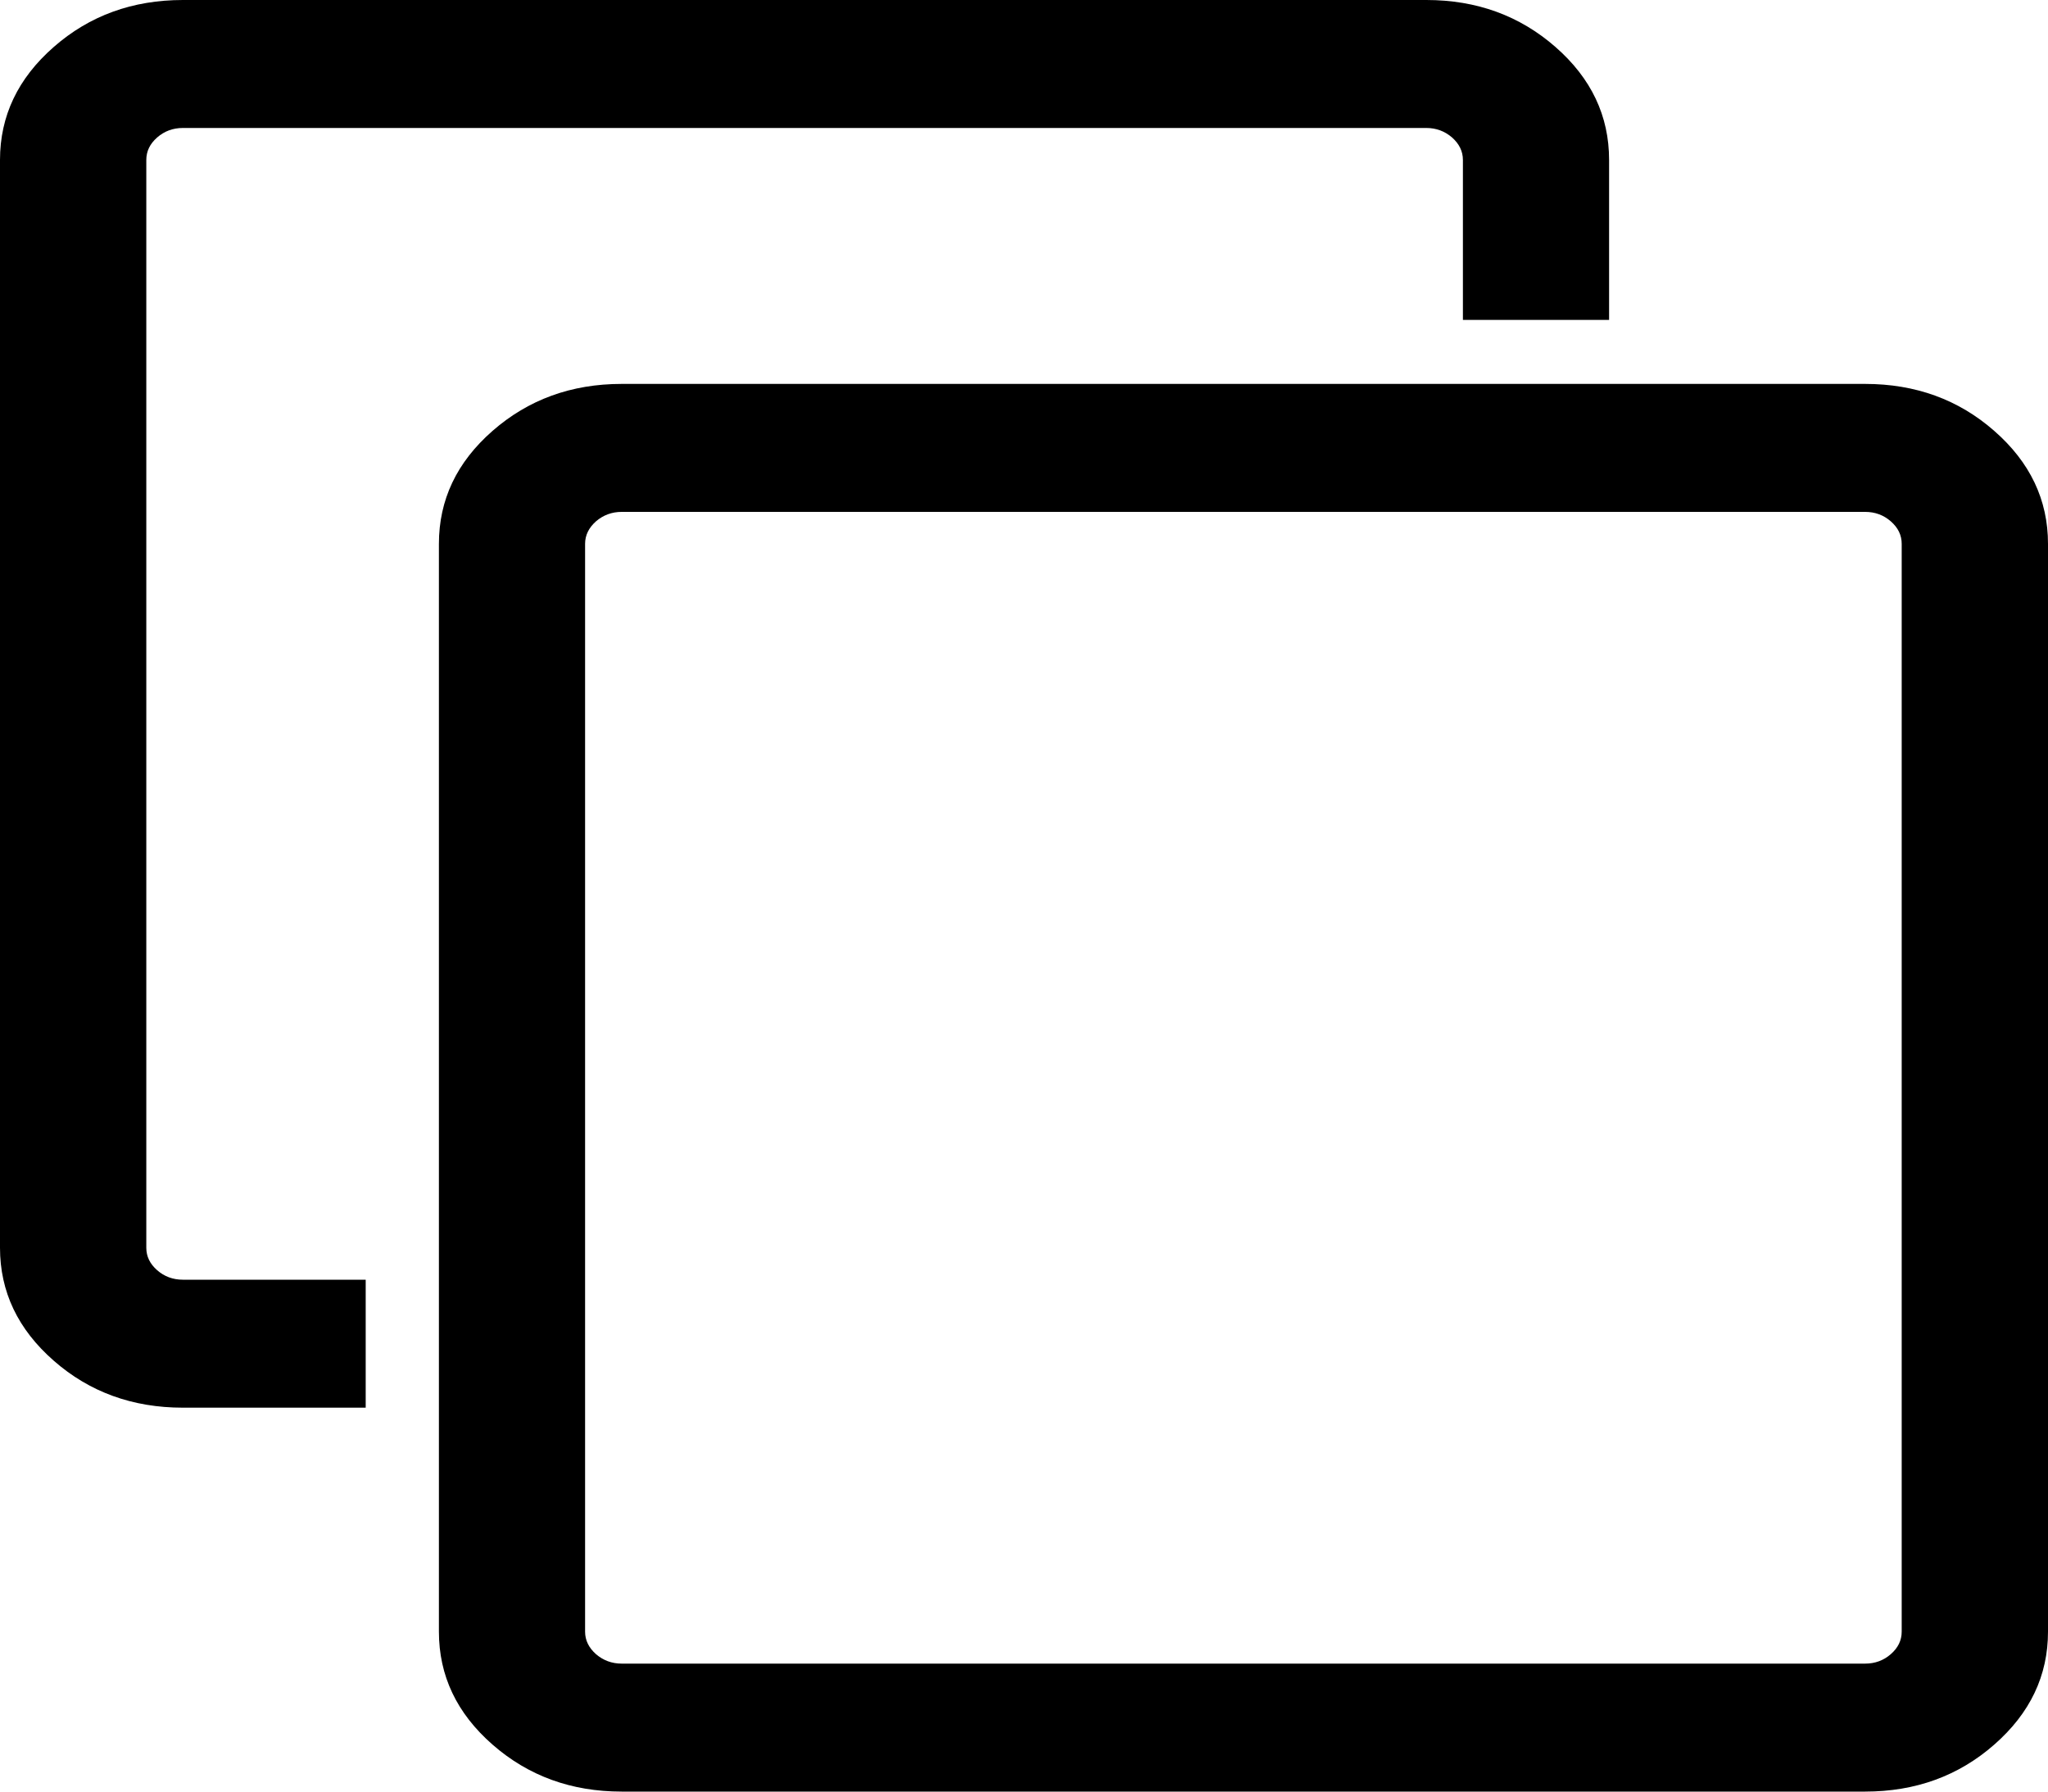
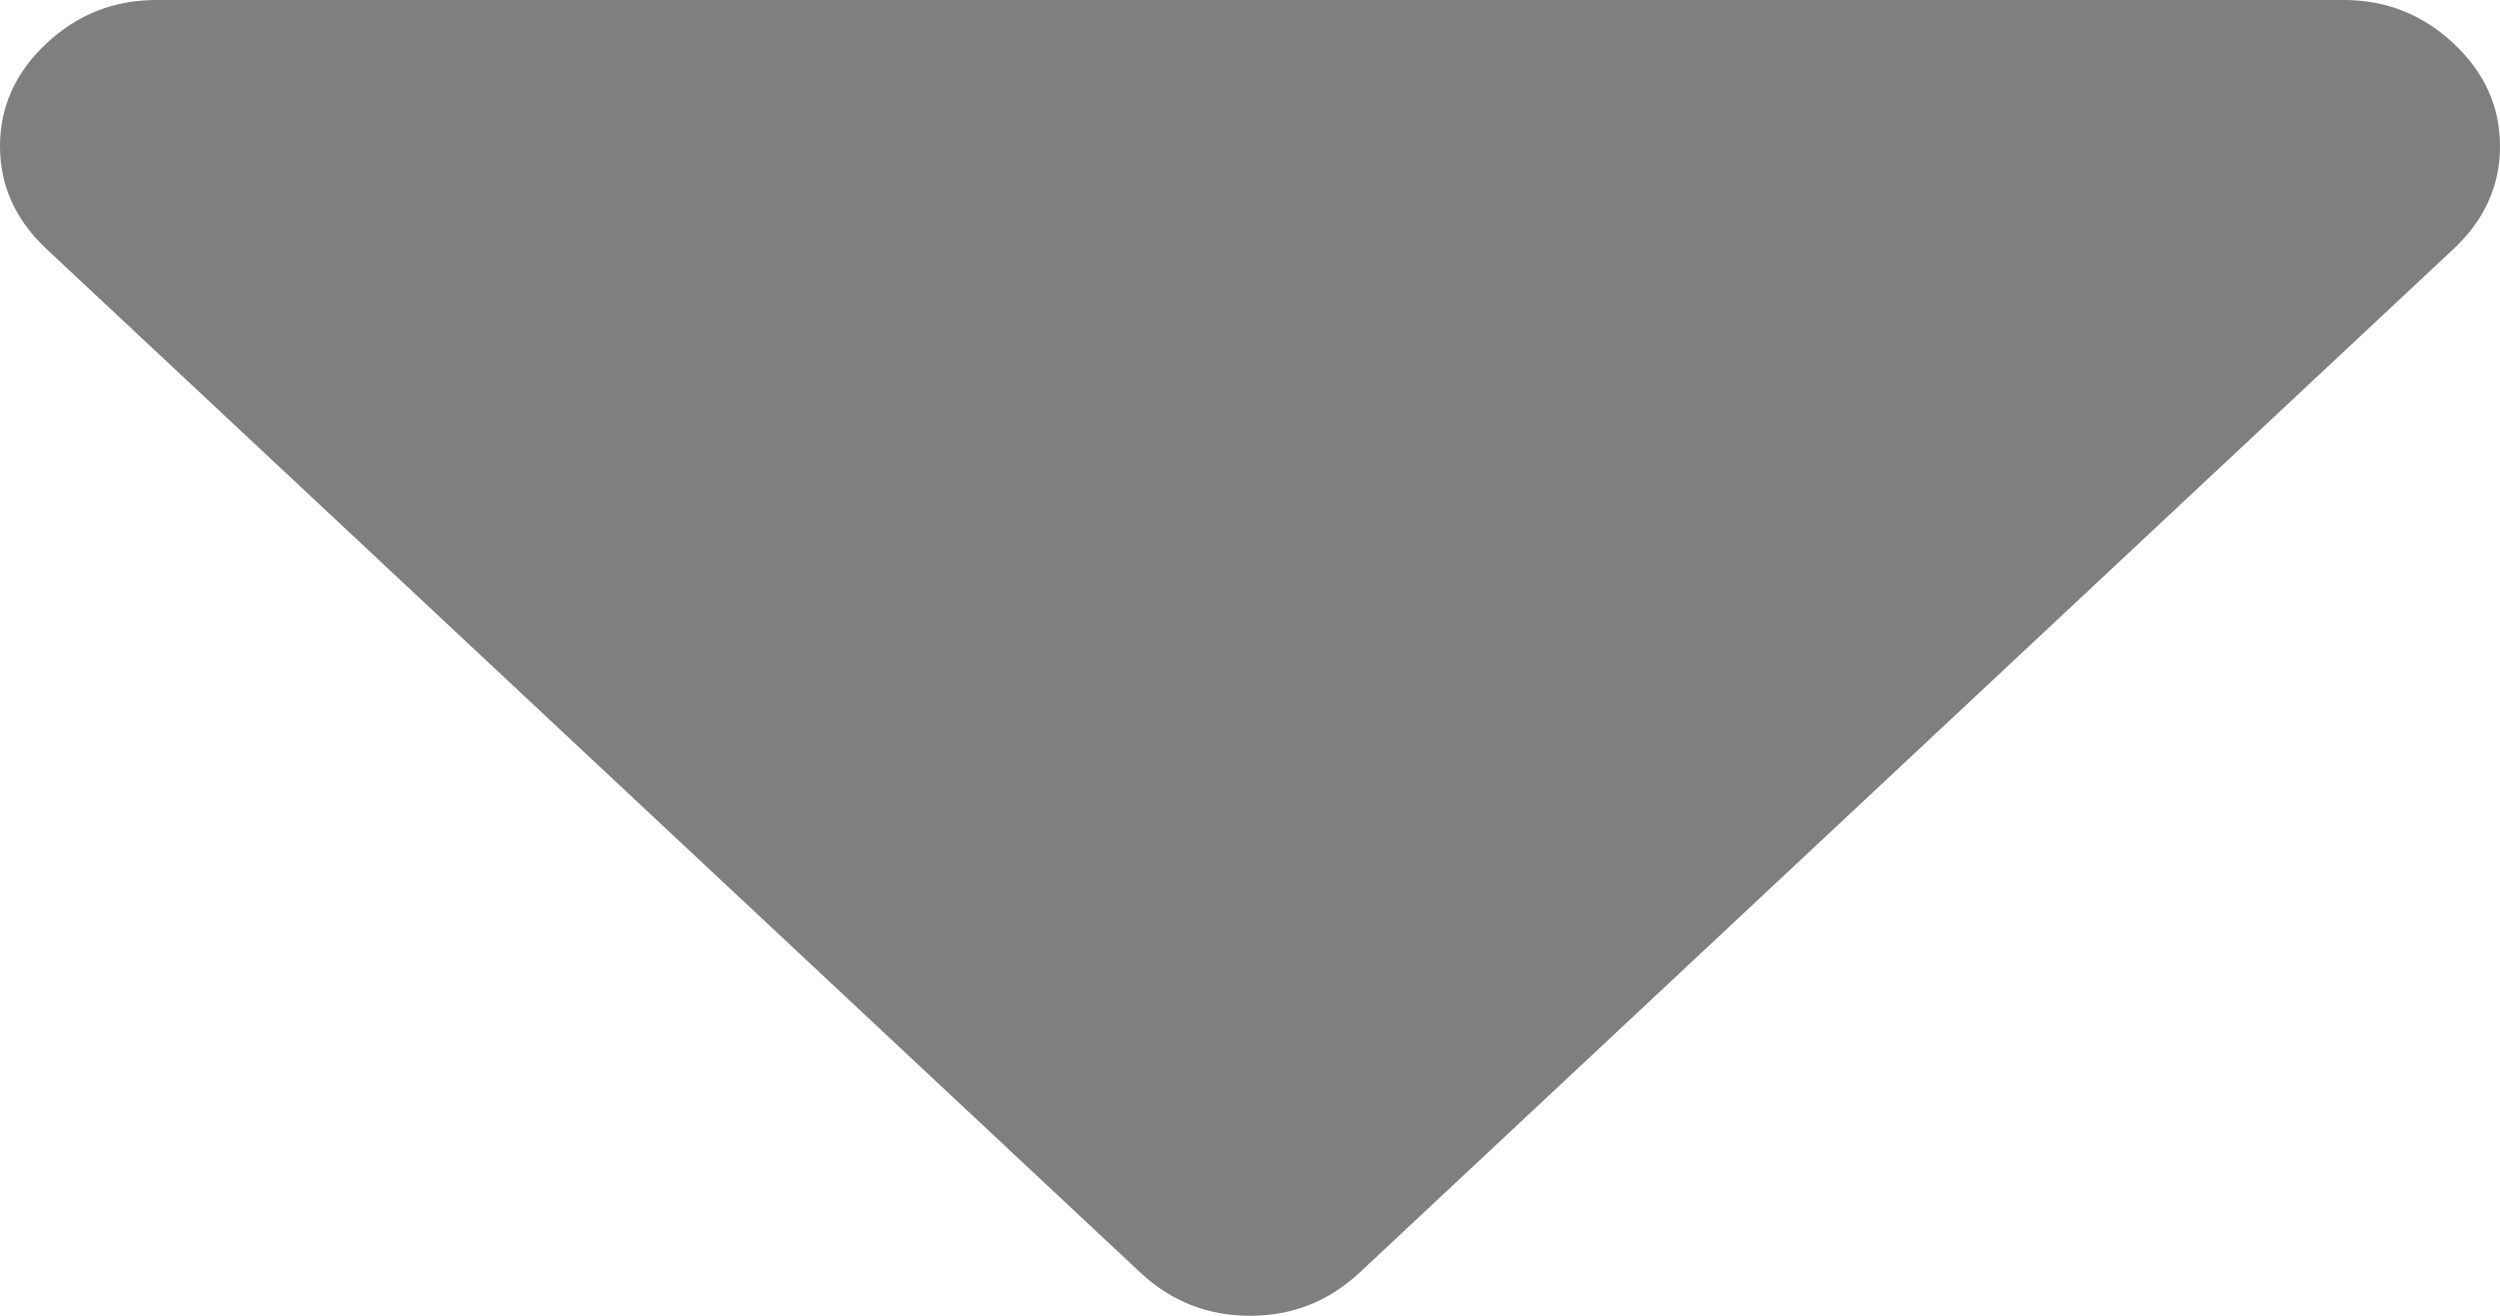
- <svg xmlns="http://www.w3.org/2000/svg" version="1.1" width="16px" height="14px">
-   <g transform="matrix(1 0 0 1 -2007 -537 )">
-     <path d="M 14.772 12.926  C 14.829 12.876  14.857 12.818  14.857 12.75  L 14.857 4.25  C 14.857 4.182  14.829 4.124  14.772 4.074  C 14.716 4.025  14.649 4  14.571 4  L 4.857 4  C 4.78 4  4.713 4.025  4.656 4.074  C 4.6 4.124  4.571 4.182  4.571 4.25  L 4.571 12.75  C 4.571 12.818  4.6 12.876  4.656 12.926  C 4.713 12.975  4.78 13  4.857 13  L 14.571 13  C 14.649 13  14.716 12.975  14.772 12.926  Z M 15.58 3.367  C 15.86 3.612  16 3.906  16 4.25  L 16 12.75  C 16 13.094  15.86 13.388  15.58 13.633  C 15.301 13.878  14.964 14  14.571 14  L 4.857 14  C 4.464 14  4.128 13.878  3.848 13.633  C 3.568 13.388  3.429 13.094  3.429 12.75  L 3.429 4.25  C 3.429 3.906  3.568 3.612  3.848 3.367  C 4.128 3.122  4.464 3  4.857 3  L 14.571 3  C 14.964 3  15.301 3.122  15.58 3.367  Z M 12.152 0.367  C 12.432 0.612  12.571 0.906  12.571 1.25  L 12.571 2.5  L 11.429 2.5  L 11.429 1.25  C 11.429 1.182  11.4 1.124  11.344 1.074  C 11.287 1.025  11.22 1  11.143 1  L 1.429 1  C 1.351 1  1.284 1.025  1.228 1.074  C 1.171 1.124  1.143 1.182  1.143 1.25  L 1.143 9.75  C 1.143 9.818  1.171 9.876  1.228 9.926  C 1.284 9.975  1.351 10  1.429 10  L 2.857 10  L 2.857 11  L 1.429 11  C 1.036 11  0.699 10.878  0.42 10.633  C 0.14 10.388  0 10.094  0 9.75  L 0 1.25  C 0 0.906  0.14 0.612  0.42 0.367  C 0.699 0.122  1.036 0  1.429 0  L 11.143 0  C 11.536 0  11.872 0.122  12.152 0.367  Z " fill-rule="nonzero" fill="#000000" stroke="none" transform="matrix(1 0 0 1 2007 537 )" />
+ <svg xmlns="http://www.w3.org/2000/svg" version="1.1" width="19px" height="10px">
+   <g transform="matrix(1 0 0 1 -1613 -230 )">
+     <path d="M 18.647 0.33  C 18.882 0.55  19 0.81  19 1.111  C 19 1.412  18.882 1.672  18.647 1.892  L 10.335 9.67  C 10.1 9.89  9.822 10  9.5 10  C 9.178 10  8.9 9.89  8.665 9.67  L 0.353 1.892  C 0.118 1.672  0 1.412  0 1.111  C 0 0.81  0.118 0.55  0.353 0.33  C 0.588 0.11  0.866 0  1.188 0  L 17.812 0  C 18.134 0  18.412 0.11  18.647 0.33  Z " fill-rule="nonzero" fill="#7f7f7f" stroke="none" transform="matrix(1 0 0 1 1613 230 )" />
  </g>
</svg>
